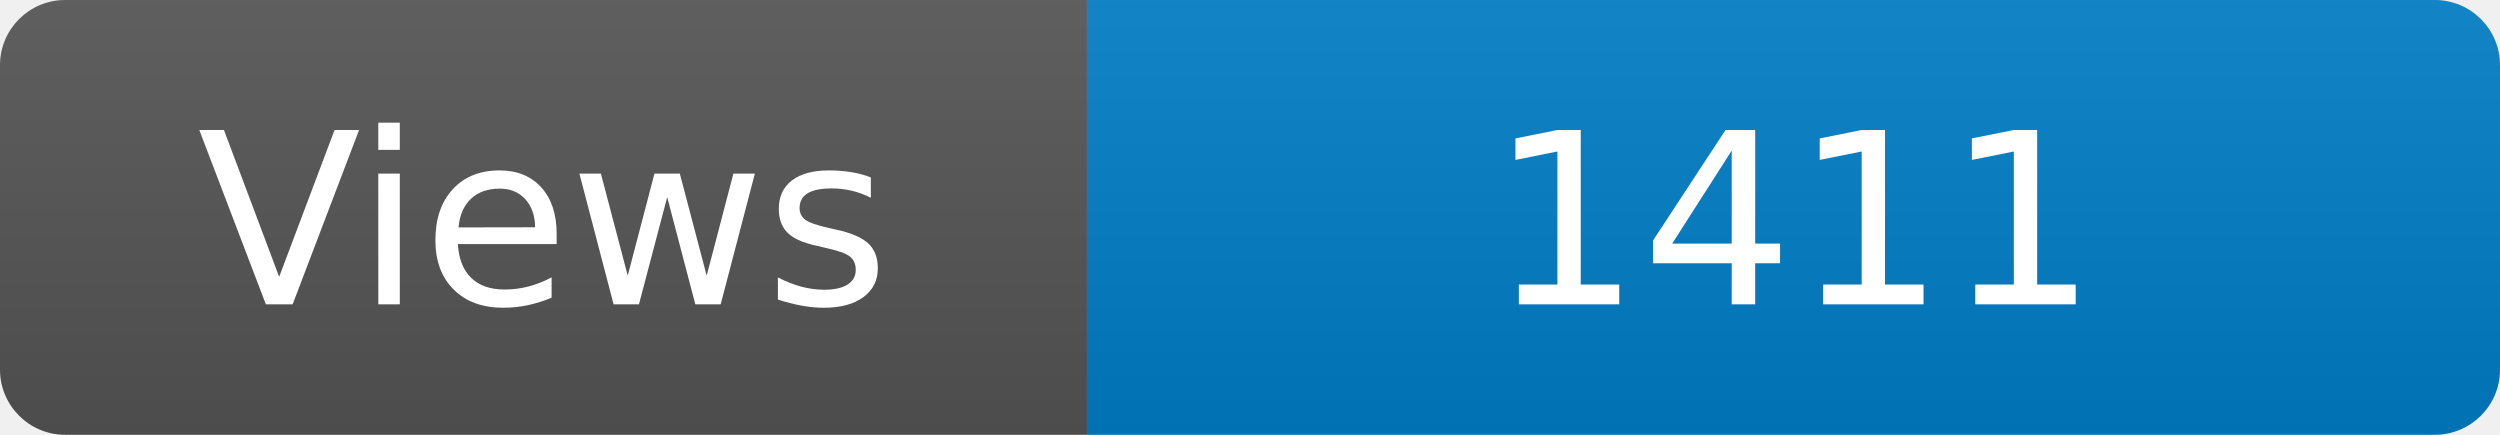
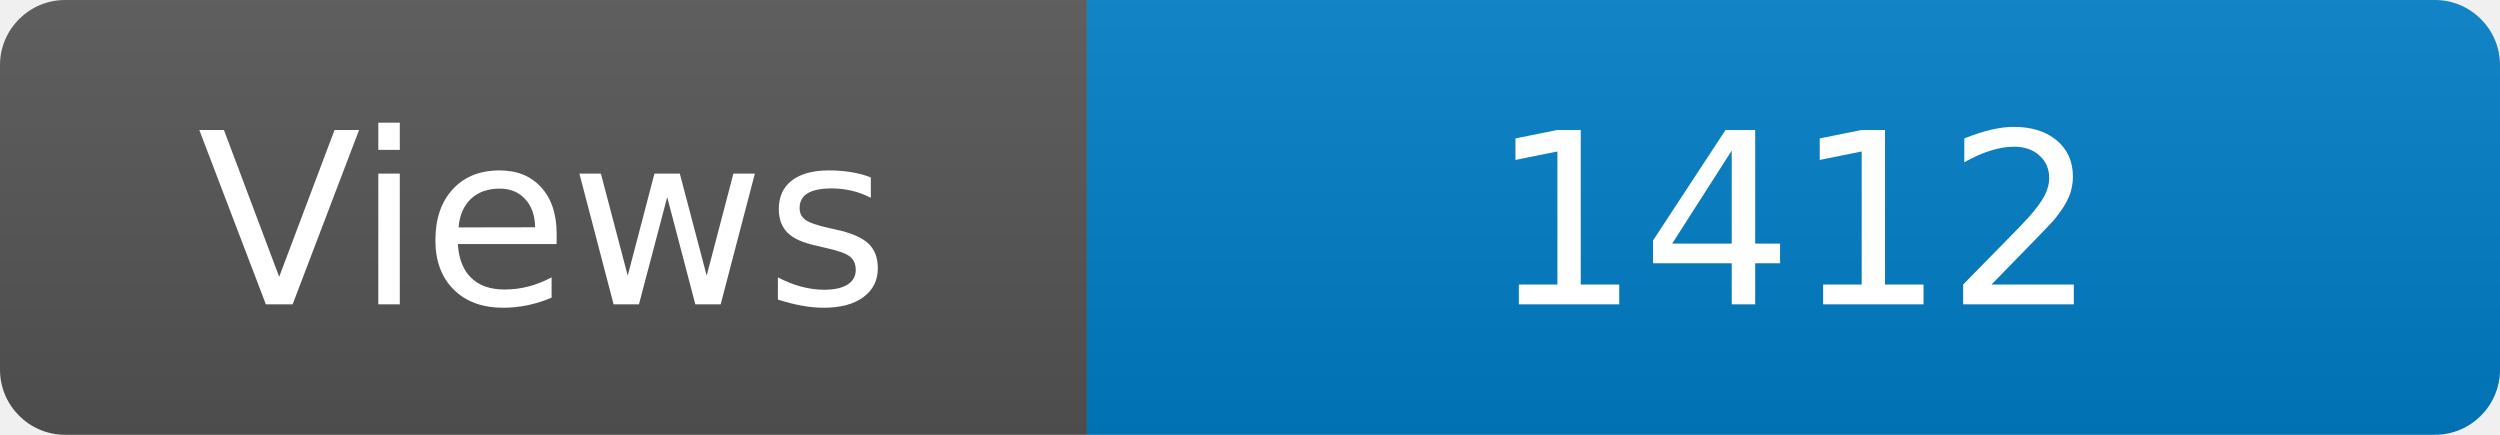
<svg xmlns="http://www.w3.org/2000/svg" width="115" height="20" role="img" aria-label="Maintained?: yes">
  <linearGradient id="s" x2="0" y2="100%">
    <stop offset="0" stop-color="#bbb" stop-opacity=".1" />
    <stop offset="1" stop-opacity=".1" />
  </linearGradient>
  <clipPath id="r">
    <rect width="115" height="20" rx="3" fill="#fff" />
  </clipPath>
  <g clip-path="url(#r)">
    <rect width="50" height="20" fill="#555" />
    <rect x="50" width="160" height="20" fill="#007ec6" />
    <rect width="115" height="20" fill="url(#s)" />
  </g>
  <g fill="#fff" text-anchor="middle" font-family="Verdana,Geneva,DejaVu Sans,sans-serif" font-size="110">
    <text x="250" y="140" transform="scale(.1)" fill="#fff">Views</text>
-     <text x="825" y="140" transform="scale(.1)" fill="#fff">1411</text>
+     <text x="825" y="140" transform="scale(.1)" fill="#fff">1412</text>
  </g>
</svg>
